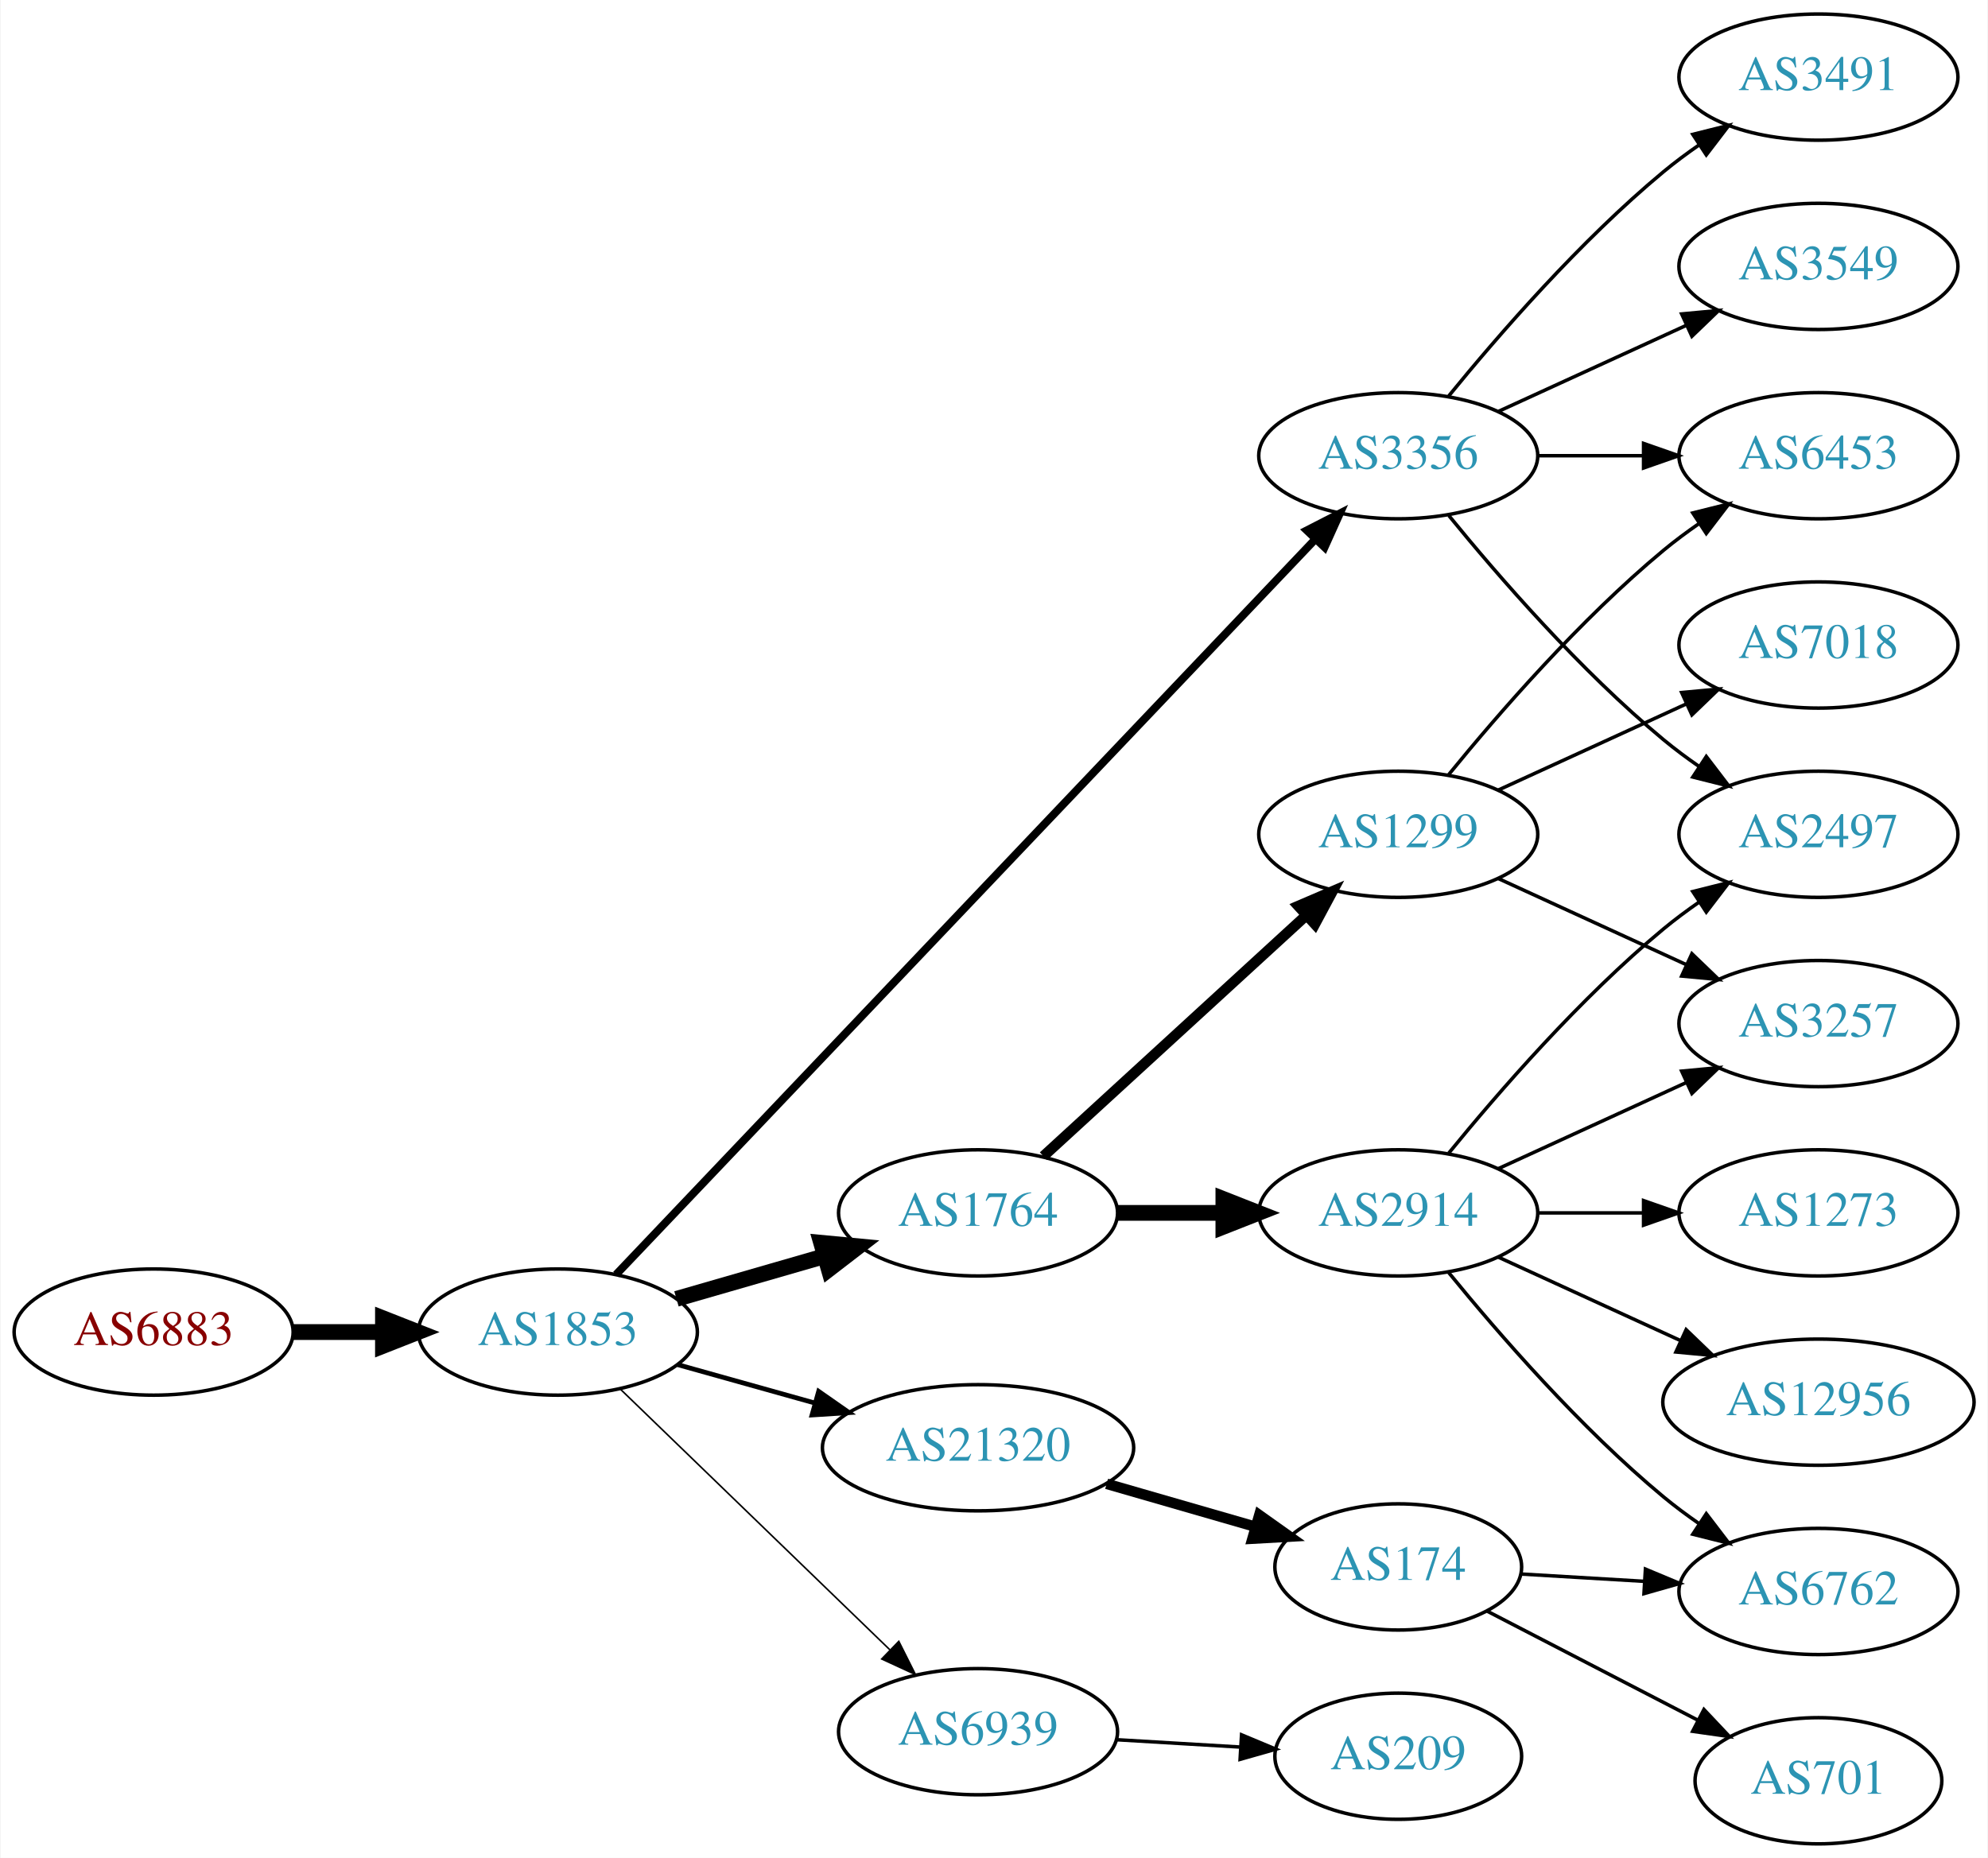
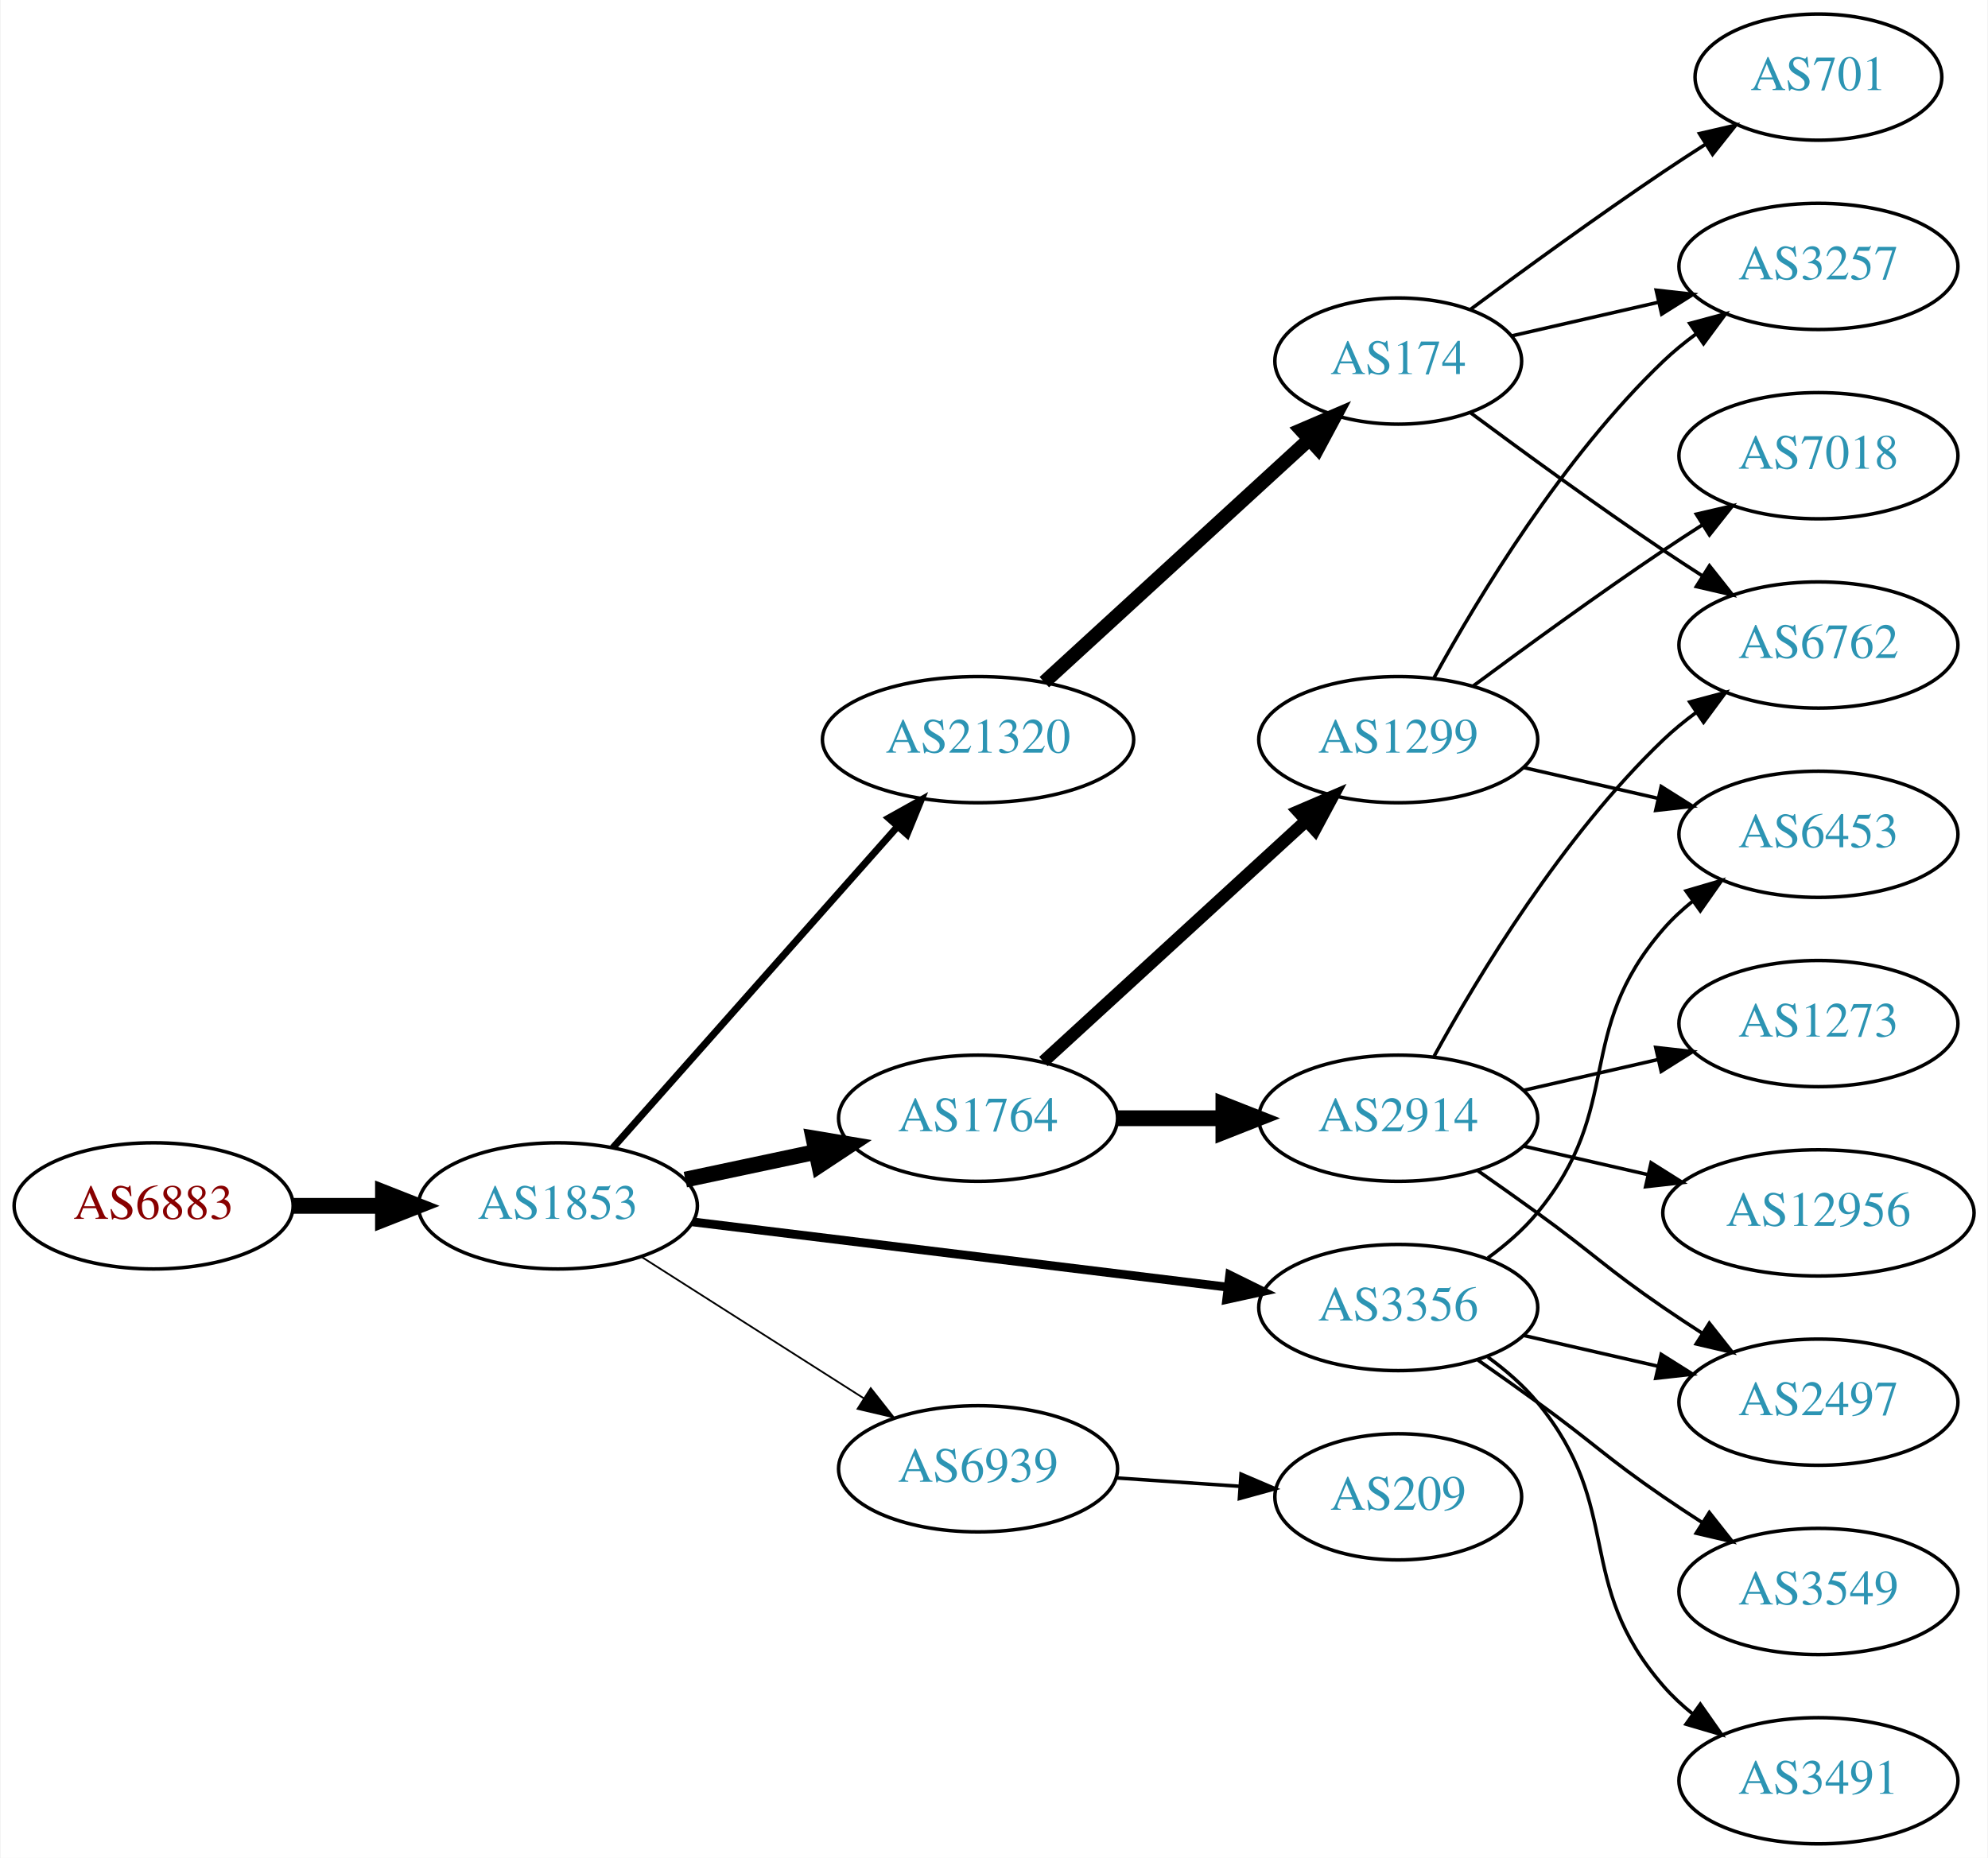
<svg xmlns="http://www.w3.org/2000/svg" xmlns:xlink="http://www.w3.org/1999/xlink" width="567pt" height="530pt" viewBox="0.00 0.00 566.66 530.00">
  <g id="graph0" class="graph" transform="scale(1 1) rotate(0) translate(4 526)">
    <polygon fill="white" stroke="none" points="-4,4 -4,-526 562.663,-526 562.663,4 -4,4" />
    <g id="node1" class="node">
      <g id="a_node1">
        <a xlink:href="/asn/6883" xlink:title="AS6883 ~ Parlamentsdirektion [AT]">
-           <ellipse fill="#ffffff" stroke="black" cx="39.647" cy="-146" rx="39.794" ry="18" />
-           <text text-anchor="middle" x="39.647" y="-142.3" font-family="Times,serif" font-size="14.00" fill="#880000">AS6883</text>
+           <ellipse fill="#ffffff" stroke="black" cx="39.647" cy="-182" rx="39.794" ry="18" />
+           <text text-anchor="middle" x="39.647" y="-178.3" font-family="Times,serif" font-size="14.00" fill="#880000">AS6883</text>
        </a>
      </g>
    </g>
    <g id="node2" class="node">
      <g id="a_node2">
        <a xlink:href="/asn/1853" xlink:title="AS1853 ~ ACOnet Backbone [AT]">
-           <ellipse fill="#ffffff" stroke="black" cx="154.939" cy="-146" rx="39.794" ry="18" />
-           <text text-anchor="middle" x="154.939" y="-142.3" font-family="Times,serif" font-size="14.00" fill="#2c94b3">AS1853</text>
+           <ellipse fill="#ffffff" stroke="black" cx="154.939" cy="-182" rx="39.794" ry="18" />
+           <text text-anchor="middle" x="154.939" y="-178.3" font-family="Times,serif" font-size="14.00" fill="#2c94b3">AS1853</text>
        </a>
      </g>
    </g>
    <g id="edge1" class="edge">
-       <path fill="none" stroke="black" stroke-width="4.5" d="M79.319,-146C87.522,-146 96.286,-146 104.818,-146" />
-       <polygon fill="black" stroke="black" stroke-width="4.5" points="105.057,-149.938 115.057,-146 105.057,-142.063 105.057,-149.938" />
+       <path fill="none" stroke="black" stroke-width="4.5" d="M79.319,-182C87.522,-182 96.286,-182 104.818,-182" />
+       <polygon fill="black" stroke="black" stroke-width="4.5" points="105.057,-185.938 115.057,-182 105.057,-178.063 105.057,-185.938" />
    </g>
    <g id="node3" class="node">
      <g id="a_node3">
-         <a xlink:href="/asn/3356" xlink:title="AS3356 ~ Level 3 Parent, LLC [US]">
-           <ellipse fill="#ffffff" stroke="black" cx="394.625" cy="-396" rx="39.794" ry="18" />
-           <text text-anchor="middle" x="394.625" y="-392.3" font-family="Times,serif" font-size="14.00" fill="#2c94b3">AS3356</text>
+         <a xlink:href="/asn/1764" xlink:title="AS1764 ~ NEXTLAYER-AS [AT]">
+           <ellipse fill="#ffffff" stroke="black" cx="274.782" cy="-207" rx="39.794" ry="18" />
+           <text text-anchor="middle" x="274.782" y="-203.3" font-family="Times,serif" font-size="14.00" fill="#2c94b3">AS1764</text>
        </a>
      </g>
    </g>
    <g id="edge2" class="edge">
-       <path fill="none" stroke="black" stroke-width="2.25" d="M171.535,-162.403C212.415,-205.401 322.824,-321.531 370.824,-372.018" />
-       <polygon fill="black" stroke="black" stroke-width="2.25" points="368.545,-374.701 377.972,-379.536 373.618,-369.877 368.545,-374.701" />
+       <path fill="none" stroke="black" stroke-width="4.5" d="M191.296,-189.501C202.948,-191.973 216.073,-194.757 228.368,-197.366" />
+       <polygon fill="black" stroke="black" stroke-width="4.5" points="227.851,-201.281 238.45,-199.504 229.485,-193.577 227.851,-201.281" />
    </g>
    <g id="node4" class="node">
      <g id="a_node4">
        <a xlink:href="/asn/21320" xlink:title="AS21320 ~ GEANT Vereniging [EU]">
-           <ellipse fill="#ffffff" stroke="black" cx="274.782" cy="-113" rx="44.393" ry="18" />
-           <text text-anchor="middle" x="274.782" y="-109.3" font-family="Times,serif" font-size="14.00" fill="#2c94b3">AS21320</text>
+           <ellipse fill="#ffffff" stroke="black" cx="274.782" cy="-315" rx="44.393" ry="18" />
+           <text text-anchor="middle" x="274.782" y="-311.3" font-family="Times,serif" font-size="14.00" fill="#2c94b3">AS21320</text>
        </a>
      </g>
    </g>
    <g id="edge3" class="edge">
-       <path fill="none" stroke="black" stroke-width="1.35" d="M189.079,-136.72C201.23,-133.317 215.204,-129.404 228.253,-125.75" />
-       <polygon fill="black" stroke="black" stroke-width="1.35" points="229.32,-129.086 238.005,-123.019 227.432,-122.345 229.32,-129.086" />
+       <path fill="none" stroke="black" stroke-width="2" d="M170.626,-198.576C190.979,-221.546 227.926,-263.246 251.636,-290.006" />
+       <polygon fill="black" stroke="black" stroke-width="2" points="249.285,-292.63 258.537,-297.794 254.524,-287.988 249.285,-292.63" />
    </g>
    <g id="node5" class="node">
      <g id="a_node5">
-         <a xlink:href="/asn/1764" xlink:title="AS1764 ~ NEXTLAYER-AS [AT]">
-           <ellipse fill="#ffffff" stroke="black" cx="274.782" cy="-180" rx="39.794" ry="18" />
-           <text text-anchor="middle" x="274.782" y="-176.3" font-family="Times,serif" font-size="14.00" fill="#2c94b3">AS1764</text>
+         <a xlink:href="/asn/6939" xlink:title="AS6939 ~ Hurricane Electric LLC [US]">
+           <ellipse fill="#ffffff" stroke="black" cx="274.782" cy="-107" rx="39.794" ry="18" />
+           <text text-anchor="middle" x="274.782" y="-103.3" font-family="Times,serif" font-size="14.00" fill="#2c94b3">AS6939</text>
        </a>
      </g>
    </g>
    <g id="edge4" class="edge">
-       <path fill="none" stroke="black" stroke-width="4.5" d="M188.765,-155.471C201.808,-159.234 216.989,-163.614 230.883,-167.623" />
-       <polygon fill="black" stroke="black" stroke-width="4.5" points="230.024,-171.473 240.724,-170.462 232.207,-163.907 230.024,-171.473" />
+       <path fill="none" stroke="black" stroke-width="0.5" d="M178.661,-167.539C196.721,-156.045 222.191,-139.835 242.23,-127.081" />
+       <polygon fill="black" stroke="black" stroke-width="0.5" points="244.171,-129.994 250.728,-121.672 240.413,-124.089 244.171,-129.994" />
    </g>
    <g id="node6" class="node">
      <g id="a_node6">
-         <a xlink:href="/asn/6939" xlink:title="AS6939 ~ Hurricane Electric LLC [US]">
-           <ellipse fill="#ffffff" stroke="black" cx="274.782" cy="-32" rx="39.794" ry="18" />
-           <text text-anchor="middle" x="274.782" y="-28.3" font-family="Times,serif" font-size="14.00" fill="#2c94b3">AS6939</text>
+         <a xlink:href="/asn/3356" xlink:title="AS3356 ~ Level 3 Parent, LLC [US]">
+           <ellipse fill="#ffffff" stroke="black" cx="394.625" cy="-153" rx="39.794" ry="18" />
+           <text text-anchor="middle" x="394.625" y="-149.3" font-family="Times,serif" font-size="14.00" fill="#2c94b3">AS3356</text>
        </a>
      </g>
    </g>
    <g id="edge5" class="edge">
-       <path fill="none" stroke="black" stroke-width="0.45" d="M172.823,-129.667C192.95,-110.196 226.731,-77.516 249.62,-55.374" />
-       <polygon fill="black" stroke="black" stroke-width="0.45" points="252.176,-57.772 256.929,-48.303 247.309,-52.74 252.176,-57.772" />
+       <path fill="none" stroke="black" stroke-width="2.5" d="M193.339,-177.437C234.576,-172.405 301.021,-164.299 345.962,-158.815" />
+       <polygon fill="black" stroke="black" stroke-width="2.5" points="346.548,-162.27 356.051,-157.584 345.7,-155.321 346.548,-162.27" />
+     </g>
+     <g id="node7" class="node">
+       <g id="a_node7">
+         <a xlink:href="/asn/1299" xlink:title="AS1299 ~ Telia Carrier [EU]">
+           <ellipse fill="#ffffff" stroke="black" cx="394.625" cy="-315" rx="39.794" ry="18" />
+           <text text-anchor="middle" x="394.625" y="-311.3" font-family="Times,serif" font-size="14.00" fill="#2c94b3">AS1299</text>
+         </a>
+       </g>
+     </g>
+     <g id="edge6" class="edge">
+       <path fill="none" stroke="black" stroke-width="3.6" d="M293.424,-223.169C313.297,-241.382 345.759,-271.133 368.328,-291.817" />
+       <polygon fill="black" stroke="black" stroke-width="3.6" points="366.125,-294.545 375.862,-298.721 370.854,-289.384 366.125,-294.545" />
+     </g>
+     <g id="node8" class="node">
+       <g id="a_node8">
+         <a xlink:href="/asn/2914" xlink:title="AS2914 ~ NTT America, Inc. [US]">
+           <ellipse fill="#ffffff" stroke="black" cx="394.625" cy="-207" rx="39.794" ry="18" />
+           <text text-anchor="middle" x="394.625" y="-203.3" font-family="Times,serif" font-size="14.00" fill="#2c94b3">AS2914</text>
+         </a>
+       </g>
+     </g>
+     <g id="edge7" class="edge">
+       <path fill="none" stroke="black" stroke-width="4.5" d="M314.695,-207C324.248,-207 334.598,-207 344.56,-207" />
+       <polygon fill="black" stroke="black" stroke-width="4.5" points="344.753,-210.938 354.753,-207 344.753,-203.063 344.753,-210.938" />
+     </g>
+     <g id="node9" class="node">
+       <g id="a_node9">
+         <a xlink:href="/asn/174" xlink:title="AS174 ~ Cogent Communications [US]">
+           <ellipse fill="#ffffff" stroke="black" cx="394.625" cy="-423" rx="35.194" ry="18" />
+           <text text-anchor="middle" x="394.625" y="-419.3" font-family="Times,serif" font-size="14.00" fill="#2c94b3">AS174</text>
+         </a>
+       </g>
+     </g>
+     <g id="edge8" class="edge">
+       <path fill="none" stroke="black" stroke-width="4" d="M293.68,-331.403C313.838,-349.878 346.715,-380.009 369.218,-400.632" />
+       <polygon fill="black" stroke="black" stroke-width="4" points="366.97,-403.319 376.707,-407.496 371.7,-398.159 366.97,-403.319" />
+     </g>
+     <g id="node14" class="node">
+       <g id="a_node14">
+         <a xlink:href="/asn/209" xlink:title="AS209 ~ CenturyLink Communications, LLC [US]">
+           <ellipse fill="#ffffff" stroke="black" cx="394.625" cy="-99" rx="35.194" ry="18" />
+           <text text-anchor="middle" x="394.625" y="-95.3" font-family="Times,serif" font-size="14.00" fill="#2c94b3">AS209</text>
+         </a>
+       </g>
+     </g>
+     <g id="edge13" class="edge">
+       <path fill="none" stroke="black" d="M314.042,-104.403C325.374,-103.633 337.872,-102.785 349.541,-101.993" />
+       <polygon fill="black" stroke="black" points="349.791,-105.484 359.531,-101.315 349.317,-98.5 349.791,-105.484" />
+     </g>
+     <g id="node13" class="node">
+       <g id="a_node13">
+         <a xlink:href="/asn/2497" xlink:title="AS2497 ~ Internet Initiative Japan Inc. [JP]">
+           <ellipse fill="#ffffff" stroke="black" cx="514.467" cy="-126" rx="39.794" ry="18" />
+           <text text-anchor="middle" x="514.467" y="-122.3" font-family="Times,serif" font-size="14.00" fill="#2c94b3">AS2497</text>
+         </a>
+       </g>
+     </g>
+     <g id="edge18" class="edge">
+       <path fill="none" stroke="black" d="M430.344,-145.045C442.344,-142.296 455.965,-139.175 468.657,-136.267" />
+       <polygon fill="black" stroke="black" points="469.623,-139.636 478.589,-133.991 468.06,-132.813 469.623,-139.636" />
+     </g>
+     <g id="node17" class="node">
+       <g id="a_node17">
+         <a xlink:href="/asn/3549" xlink:title="AS3549 ~ Level 3 Parent, LLC [US]">
+           <ellipse fill="#ffffff" stroke="black" cx="514.467" cy="-72" rx="39.794" ry="18" />
+           <text text-anchor="middle" x="514.467" y="-68.3" font-family="Times,serif" font-size="14.00" fill="#2c94b3">AS3549</text>
+         </a>
+       </g>
+     </g>
+     <g id="edge17" class="edge">
+       <path fill="none" stroke="black" d="M417.382,-137.991C422.916,-134.121 428.835,-129.936 434.271,-126 450.471,-114.271 453.776,-110.311 470.271,-99 473.799,-96.581 477.537,-94.111 481.278,-91.698" />
+       <polygon fill="black" stroke="black" points="483.35,-94.528 489.919,-86.216 479.6,-88.618 483.35,-94.528" />
+     </g>
+     <g id="node18" class="node">
+       <g id="a_node18">
+         <a xlink:href="/asn/6453" xlink:title="AS6453 ~ TATA COMMUNICATIONS (AMERICA) INC [US]">
+           <ellipse fill="#ffffff" stroke="black" cx="514.467" cy="-288" rx="39.794" ry="18" />
+           <text text-anchor="middle" x="514.467" y="-284.3" font-family="Times,serif" font-size="14.00" fill="#2c94b3">AS6453</text>
+         </a>
+       </g>
+     </g>
+     <g id="edge19" class="edge">
+       <path fill="none" stroke="black" d="M420.205,-167.156C425.3,-170.872 430.313,-175.201 434.271,-180 459.336,-210.394 444.437,-231.258 470.271,-261 472.736,-263.838 475.573,-266.477 478.59,-268.906" />
+       <polygon fill="black" stroke="black" points="476.701,-271.858 486.868,-274.836 480.777,-266.167 476.701,-271.858" />
+     </g>
+     <g id="node19" class="node">
+       <g id="a_node19">
+         <a xlink:href="/asn/3491" xlink:title="AS3491 ~ PCCW Global, Inc. [US]">
+           <ellipse fill="#ffffff" stroke="black" cx="514.467" cy="-18" rx="39.794" ry="18" />
+           <text text-anchor="middle" x="514.467" y="-14.3" font-family="Times,serif" font-size="14.00" fill="#2c94b3">AS3491</text>
+         </a>
+       </g>
+     </g>
+     <g id="edge20" class="edge">
+       <path fill="none" stroke="black" d="M420.205,-138.844C425.3,-135.128 430.313,-130.799 434.271,-126 459.336,-95.606 444.437,-74.742 470.271,-45 472.736,-42.162 475.573,-39.523 478.59,-37.094" />
+       <polygon fill="black" stroke="black" points="480.777,-39.833 486.868,-31.164 476.701,-34.142 480.777,-39.833" />
+     </g>
+     <g id="node15" class="node">
+       <g id="a_node15">
+         <a xlink:href="/asn/3257" xlink:title="AS3257 ~ GTT [DE]">
+           <ellipse fill="#ffffff" stroke="black" cx="514.467" cy="-450" rx="39.794" ry="18" />
+           <text text-anchor="middle" x="514.467" y="-446.3" font-family="Times,serif" font-size="14.00" fill="#2c94b3">AS3257</text>
+         </a>
+       </g>
+     </g>
+     <g id="edge21" class="edge">
+       <path fill="none" stroke="black" d="M404.866,-332.713C417.411,-355.561 441.588,-395.611 470.271,-423 473.139,-425.739 476.328,-428.347 479.637,-430.785" />
+       <polygon fill="black" stroke="black" points="477.761,-433.742 487.996,-436.477 481.7,-427.956 477.761,-433.742" />
+     </g>
+     <g id="edge23" class="edge">
+       <path fill="none" stroke="black" d="M430.344,-307.045C442.344,-304.296 455.965,-301.175 468.657,-298.267" />
+       <polygon fill="black" stroke="black" points="469.623,-301.636 478.589,-295.991 468.06,-294.813 469.623,-301.636" />
+     </g>
+     <g id="node20" class="node">
+       <g id="a_node20">
+         <a xlink:href="/asn/7018" xlink:title="AS7018 ~ AT&amp;T Services, Inc. [US]">
+           <ellipse fill="#ffffff" stroke="black" cx="514.467" cy="-396" rx="39.794" ry="18" />
+           <text text-anchor="middle" x="514.467" y="-392.3" font-family="Times,serif" font-size="14.00" fill="#2c94b3">AS7018</text>
+         </a>
+       </g>
+     </g>
+     <g id="edge22" class="edge">
+       <path fill="none" stroke="black" d="M415.955,-330.277C430.817,-341.304 451.562,-356.407 470.271,-369 473.82,-371.389 477.57,-373.839 481.319,-376.242" />
+       <polygon fill="black" stroke="black" points="479.645,-379.325 489.967,-381.712 483.387,-373.409 479.645,-379.325" />
    </g>
    <g id="node10" class="node">
      <g id="a_node10">
-         <a xlink:href="/asn/6453" xlink:title="AS6453 ~ TATA COMMUNICATIONS (AMERICA) INC [US]">
-           <ellipse fill="#ffffff" stroke="black" cx="514.467" cy="-396" rx="39.794" ry="18" />
-           <text text-anchor="middle" x="514.467" y="-392.3" font-family="Times,serif" font-size="14.00" fill="#2c94b3">AS6453</text>
+         <a xlink:href="/asn/6762" xlink:title="AS6762 ~ TELECOM ITALIA SPARKLE S.p.A. [IT]">
+           <ellipse fill="#ffffff" stroke="black" cx="514.467" cy="-342" rx="39.794" ry="18" />
+           <text text-anchor="middle" x="514.467" y="-338.3" font-family="Times,serif" font-size="14.00" fill="#2c94b3">AS6762</text>
        </a>
      </g>
    </g>
    <g id="edge9" class="edge">
-       <path fill="none" stroke="black" d="M434.537,-396C444.091,-396 454.44,-396 464.403,-396" />
-       <polygon fill="black" stroke="black" points="464.595,-399.5 474.595,-396 464.595,-392.5 464.595,-399.5" />
+       <path fill="none" stroke="black" d="M404.866,-224.713C417.411,-247.561 441.588,-287.611 470.271,-315 473.139,-317.739 476.328,-320.347 479.637,-322.785" />
+       <polygon fill="black" stroke="black" points="477.761,-325.742 487.996,-328.477 481.7,-319.956 477.761,-325.742" />
    </g>
    <g id="node11" class="node">
      <g id="a_node11">
-         <a xlink:href="/asn/2497" xlink:title="AS2497 ~ Internet Initiative Japan Inc. [JP]">
-           <ellipse fill="#ffffff" stroke="black" cx="514.467" cy="-288" rx="39.794" ry="18" />
-           <text text-anchor="middle" x="514.467" y="-284.3" font-family="Times,serif" font-size="14.00" fill="#2c94b3">AS2497</text>
+         <a xlink:href="/asn/1273" xlink:title="AS1273 ~ Vodafone Group PLC [EU]">
+           <ellipse fill="#ffffff" stroke="black" cx="514.467" cy="-234" rx="39.794" ry="18" />
+           <text text-anchor="middle" x="514.467" y="-230.3" font-family="Times,serif" font-size="14.00" fill="#2c94b3">AS1273</text>
        </a>
      </g>
    </g>
    <g id="edge10" class="edge">
-       <path fill="none" stroke="black" d="M409.044,-378.935C423.158,-361.625 446.573,-334.655 470.271,-315 473.487,-312.332 476.988,-309.73 480.558,-307.259" />
-       <polygon fill="black" stroke="black" points="482.482,-310.183 488.915,-301.764 478.636,-304.334 482.482,-310.183" />
+       <path fill="none" stroke="black" d="M430.344,-214.955C442.344,-217.704 455.965,-220.825 468.657,-223.733" />
+       <polygon fill="black" stroke="black" points="468.06,-227.187 478.589,-226.009 469.623,-220.364 468.06,-227.187" />
    </g>
    <g id="node12" class="node">
      <g id="a_node12">
-         <a xlink:href="/asn/3491" xlink:title="AS3491 ~ PCCW Global, Inc. [US]">
-           <ellipse fill="#ffffff" stroke="black" cx="514.467" cy="-504" rx="39.794" ry="18" />
-           <text text-anchor="middle" x="514.467" y="-500.3" font-family="Times,serif" font-size="14.00" fill="#2c94b3">AS3491</text>
+         <a xlink:href="/asn/12956" xlink:title="AS12956 ~ TELXIUS [ES]">
+           <ellipse fill="#ffffff" stroke="black" cx="514.467" cy="-180" rx="44.393" ry="18" />
+           <text text-anchor="middle" x="514.467" y="-176.3" font-family="Times,serif" font-size="14.00" fill="#2c94b3">AS12956</text>
        </a>
      </g>
    </g>
    <g id="edge11" class="edge">
-       <path fill="none" stroke="black" d="M409.044,-413.065C423.158,-430.375 446.573,-457.345 470.271,-477 473.487,-479.668 476.988,-482.27 480.558,-484.741" />
-       <polygon fill="black" stroke="black" points="478.636,-487.666 488.915,-490.236 482.482,-481.817 478.636,-487.666" />
-     </g>
-     <g id="node13" class="node">
-       <g id="a_node13">
-         <a xlink:href="/asn/3549" xlink:title="AS3549 ~ Level 3 Parent, LLC [US]">
-           <ellipse fill="#ffffff" stroke="black" cx="514.467" cy="-450" rx="39.794" ry="18" />
-           <text text-anchor="middle" x="514.467" y="-446.3" font-family="Times,serif" font-size="14.00" fill="#2c94b3">AS3549</text>
-         </a>
-       </g>
+       <path fill="none" stroke="black" d="M430.344,-199.045C441.482,-196.493 454.018,-193.621 465.911,-190.896" />
+       <polygon fill="black" stroke="black" points="466.739,-194.297 475.705,-188.652 465.176,-187.474 466.739,-194.297" />
    </g>
    <g id="edge12" class="edge">
-       <path fill="none" stroke="black" d="M423.253,-408.661C439.21,-415.973 459.481,-425.261 476.764,-433.181" />
-       <polygon fill="black" stroke="black" points="475.462,-436.435 486.011,-437.419 478.378,-430.071 475.462,-436.435" />
-     </g>
-     <g id="node7" class="node">
-       <g id="a_node7">
-         <a xlink:href="/asn/174" xlink:title="AS174 ~ Cogent Communications [US]">
-           <ellipse fill="#ffffff" stroke="black" cx="394.625" cy="-79" rx="35.194" ry="18" />
-           <text text-anchor="middle" x="394.625" y="-75.3" font-family="Times,serif" font-size="14.00" fill="#2c94b3">AS174</text>
-         </a>
-       </g>
-     </g>
-     <g id="edge6" class="edge">
-       <path fill="none" stroke="black" stroke-width="3" d="M311.458,-102.707C324.868,-98.838 340.191,-94.417 353.943,-90.449" />
-       <polygon fill="black" stroke="black" stroke-width="3" points="354.992,-93.789 363.63,-87.654 353.051,-87.064 354.992,-93.789" />
-     </g>
-     <g id="node14" class="node">
-       <g id="a_node14">
-         <a xlink:href="/asn/1299" xlink:title="AS1299 ~ Telia Carrier [EU]">
-           <ellipse fill="#ffffff" stroke="black" cx="394.625" cy="-288" rx="39.794" ry="18" />
-           <text text-anchor="middle" x="394.625" y="-284.3" font-family="Times,serif" font-size="14.00" fill="#2c94b3">AS1299</text>
-         </a>
-       </g>
-     </g>
-     <g id="edge13" class="edge">
-       <path fill="none" stroke="black" stroke-width="3" d="M293.424,-196.169C313.297,-214.382 345.759,-244.133 368.328,-264.817" />
-       <polygon fill="black" stroke="black" stroke-width="3" points="366.125,-267.545 375.862,-271.721 370.854,-262.384 366.125,-267.545" />
-     </g>
-     <g id="node15" class="node">
-       <g id="a_node15">
-         <a xlink:href="/asn/2914" xlink:title="AS2914 ~ NTT America, Inc. [US]">
-           <ellipse fill="#ffffff" stroke="black" cx="394.625" cy="-180" rx="39.794" ry="18" />
-           <text text-anchor="middle" x="394.625" y="-176.3" font-family="Times,serif" font-size="14.00" fill="#2c94b3">AS2914</text>
-         </a>
-       </g>
+       <path fill="none" stroke="black" d="M417.382,-191.991C422.916,-188.121 428.835,-183.936 434.271,-180 450.471,-168.271 453.776,-164.311 470.271,-153 473.799,-150.581 477.537,-148.111 481.278,-145.698" />
+       <polygon fill="black" stroke="black" points="483.35,-148.528 489.919,-140.216 479.6,-142.618 483.35,-148.528" />
    </g>
    <g id="edge14" class="edge">
-       <path fill="none" stroke="black" stroke-width="4.5" d="M314.695,-180C324.248,-180 334.598,-180 344.56,-180" />
-       <polygon fill="black" stroke="black" stroke-width="4.5" points="344.753,-183.938 354.753,-180 344.753,-176.063 344.753,-183.938" />
-     </g>
-     <g id="node20" class="node">
-       <g id="a_node20">
-         <a xlink:href="/asn/209" xlink:title="AS209 ~ CenturyLink Communications, LLC [US]">
-           <ellipse fill="#ffffff" stroke="black" cx="394.625" cy="-25" rx="35.194" ry="18" />
-           <text text-anchor="middle" x="394.625" y="-21.3" font-family="Times,serif" font-size="14.00" fill="#2c94b3">AS209</text>
-         </a>
-       </g>
-     </g>
-     <g id="edge23" class="edge">
-       <path fill="none" stroke="black" d="M314.368,-29.708C325.572,-29.042 337.893,-28.311 349.413,-27.626" />
-       <polygon fill="black" stroke="black" points="349.938,-31.101 359.713,-27.014 349.523,-24.114 349.938,-31.101" />
-     </g>
-     <g id="node8" class="node">
-       <g id="a_node8">
-         <a xlink:href="/asn/6762" xlink:title="AS6762 ~ TELECOM ITALIA SPARKLE S.p.A. [IT]">
-           <ellipse fill="#ffffff" stroke="black" cx="514.467" cy="-72" rx="39.794" ry="18" />
-           <text text-anchor="middle" x="514.467" y="-68.3" font-family="Times,serif" font-size="14.00" fill="#2c94b3">AS6762</text>
-         </a>
-       </g>
-     </g>
-     <g id="edge7" class="edge">
-       <path fill="none" stroke="black" d="M429.71,-76.975C440.645,-76.326 452.978,-75.593 464.75,-74.894" />
-       <polygon fill="black" stroke="black" points="465.127,-78.378 474.901,-74.291 464.711,-71.39 465.127,-78.378" />
-     </g>
-     <g id="node9" class="node">
-       <g id="a_node9">
-         <a xlink:href="/asn/701" xlink:title="AS701 ~ UUNET [US]">
-           <ellipse fill="#ffffff" stroke="black" cx="514.467" cy="-18" rx="35.194" ry="18" />
-           <text text-anchor="middle" x="514.467" y="-14.3" font-family="Times,serif" font-size="14.00" fill="#2c94b3">AS701</text>
-         </a>
-       </g>
-     </g>
-     <g id="edge8" class="edge">
-       <path fill="none" stroke="black" d="M420.042,-66.361C437.422,-57.364 460.987,-45.166 480.102,-35.271" />
-       <polygon fill="black" stroke="black" points="481.81,-38.328 489.081,-30.623 478.592,-32.112 481.81,-38.328" />
-     </g>
-     <g id="edge16" class="edge">
-       <path fill="none" stroke="black" d="M409.044,-305.065C423.158,-322.375 446.573,-349.345 470.271,-369 473.487,-371.668 476.988,-374.27 480.558,-376.741" />
-       <polygon fill="black" stroke="black" points="478.636,-379.666 488.915,-382.236 482.482,-373.817 478.636,-379.666" />
+       <path fill="none" stroke="black" d="M415.326,-408.19C430.228,-397.125 451.296,-381.772 470.271,-369 473.82,-366.611 477.57,-364.161 481.319,-361.758" />
+       <polygon fill="black" stroke="black" points="483.387,-364.591 489.967,-356.288 479.645,-358.675 483.387,-364.591" />
+     </g>
+     <g id="edge15" class="edge">
+       <path fill="none" stroke="black" d="M426.895,-430.165C439.734,-433.106 454.839,-436.567 468.806,-439.767" />
+       <polygon fill="black" stroke="black" points="468.198,-443.219 478.727,-442.04 469.761,-436.395 468.198,-443.219" />
    </g>
    <g id="node16" class="node">
      <g id="a_node16">
-         <a xlink:href="/asn/7018" xlink:title="AS7018 ~ AT&amp;T Services, Inc. [US]">
-           <ellipse fill="#ffffff" stroke="black" cx="514.467" cy="-342" rx="39.794" ry="18" />
-           <text text-anchor="middle" x="514.467" y="-338.3" font-family="Times,serif" font-size="14.00" fill="#2c94b3">AS7018</text>
-         </a>
-       </g>
-     </g>
-     <g id="edge15" class="edge">
-       <path fill="none" stroke="black" d="M423.253,-300.661C439.21,-307.973 459.481,-317.261 476.764,-325.181" />
-       <polygon fill="black" stroke="black" points="475.462,-328.435 486.011,-329.419 478.378,-322.071 475.462,-328.435" />
-     </g>
-     <g id="node17" class="node">
-       <g id="a_node17">
-         <a xlink:href="/asn/3257" xlink:title="AS3257 ~ GTT [DE]">
-           <ellipse fill="#ffffff" stroke="black" cx="514.467" cy="-234" rx="39.794" ry="18" />
-           <text text-anchor="middle" x="514.467" y="-230.3" font-family="Times,serif" font-size="14.00" fill="#2c94b3">AS3257</text>
-         </a>
-       </g>
-     </g>
-     <g id="edge17" class="edge">
-       <path fill="none" stroke="black" d="M423.253,-275.339C439.21,-268.027 459.481,-258.739 476.764,-250.819" />
-       <polygon fill="black" stroke="black" points="478.378,-253.929 486.011,-246.581 475.462,-247.565 478.378,-253.929" />
-     </g>
-     <g id="edge20" class="edge">
-       <path fill="none" stroke="black" d="M409.044,-162.935C423.158,-145.625 446.573,-118.655 470.271,-99 473.487,-96.332 476.988,-93.73 480.558,-91.259" />
-       <polygon fill="black" stroke="black" points="482.482,-94.183 488.915,-85.764 478.636,-88.334 482.482,-94.183" />
-     </g>
-     <g id="edge19" class="edge">
-       <path fill="none" stroke="black" d="M409.044,-197.065C423.158,-214.375 446.573,-241.345 470.271,-261 473.487,-263.668 476.988,-266.27 480.558,-268.741" />
-       <polygon fill="black" stroke="black" points="478.636,-271.666 488.915,-274.236 482.482,-265.817 478.636,-271.666" />
-     </g>
-     <g id="edge18" class="edge">
-       <path fill="none" stroke="black" d="M423.253,-192.661C439.21,-199.973 459.481,-209.261 476.764,-217.181" />
-       <polygon fill="black" stroke="black" points="475.462,-220.435 486.011,-221.419 478.378,-214.071 475.462,-220.435" />
-     </g>
-     <g id="node18" class="node">
-       <g id="a_node18">
-         <a xlink:href="/asn/1273" xlink:title="AS1273 ~ Vodafone Group PLC [EU]">
-           <ellipse fill="#ffffff" stroke="black" cx="514.467" cy="-180" rx="39.794" ry="18" />
-           <text text-anchor="middle" x="514.467" y="-176.3" font-family="Times,serif" font-size="14.00" fill="#2c94b3">AS1273</text>
-         </a>
-       </g>
-     </g>
-     <g id="edge21" class="edge">
-       <path fill="none" stroke="black" d="M434.537,-180C444.091,-180 454.44,-180 464.403,-180" />
-       <polygon fill="black" stroke="black" points="464.595,-183.5 474.595,-180 464.595,-176.5 464.595,-183.5" />
-     </g>
-     <g id="node19" class="node">
-       <g id="a_node19">
-         <a xlink:href="/asn/12956" xlink:title="AS12956 ~ TELXIUS [ES]">
-           <ellipse fill="#ffffff" stroke="black" cx="514.467" cy="-126" rx="44.393" ry="18" />
-           <text text-anchor="middle" x="514.467" y="-122.3" font-family="Times,serif" font-size="14.00" fill="#2c94b3">AS12956</text>
-         </a>
-       </g>
-     </g>
-     <g id="edge22" class="edge">
-       <path fill="none" stroke="black" d="M423.253,-167.339C438.751,-160.238 458.318,-151.272 475.264,-143.506" />
-       <polygon fill="black" stroke="black" points="476.734,-146.683 484.367,-139.335 473.818,-140.319 476.734,-146.683" />
+         <a xlink:href="/asn/701" xlink:title="AS701 ~ UUNET [US]">
+           <ellipse fill="#ffffff" stroke="black" cx="514.467" cy="-504" rx="35.194" ry="18" />
+           <text text-anchor="middle" x="514.467" y="-500.3" font-family="Times,serif" font-size="14.00" fill="#2c94b3">AS701</text>
+         </a>
+       </g>
+     </g>
+     <g id="edge16" class="edge">
+       <path fill="none" stroke="black" d="M415.326,-437.81C430.228,-448.875 451.296,-464.228 470.271,-477 474.088,-479.569 478.138,-482.21 482.169,-484.786" />
+       <polygon fill="black" stroke="black" points="480.538,-487.895 490.863,-490.271 484.273,-481.975 480.538,-487.895" />
    </g>
  </g>
</svg>
